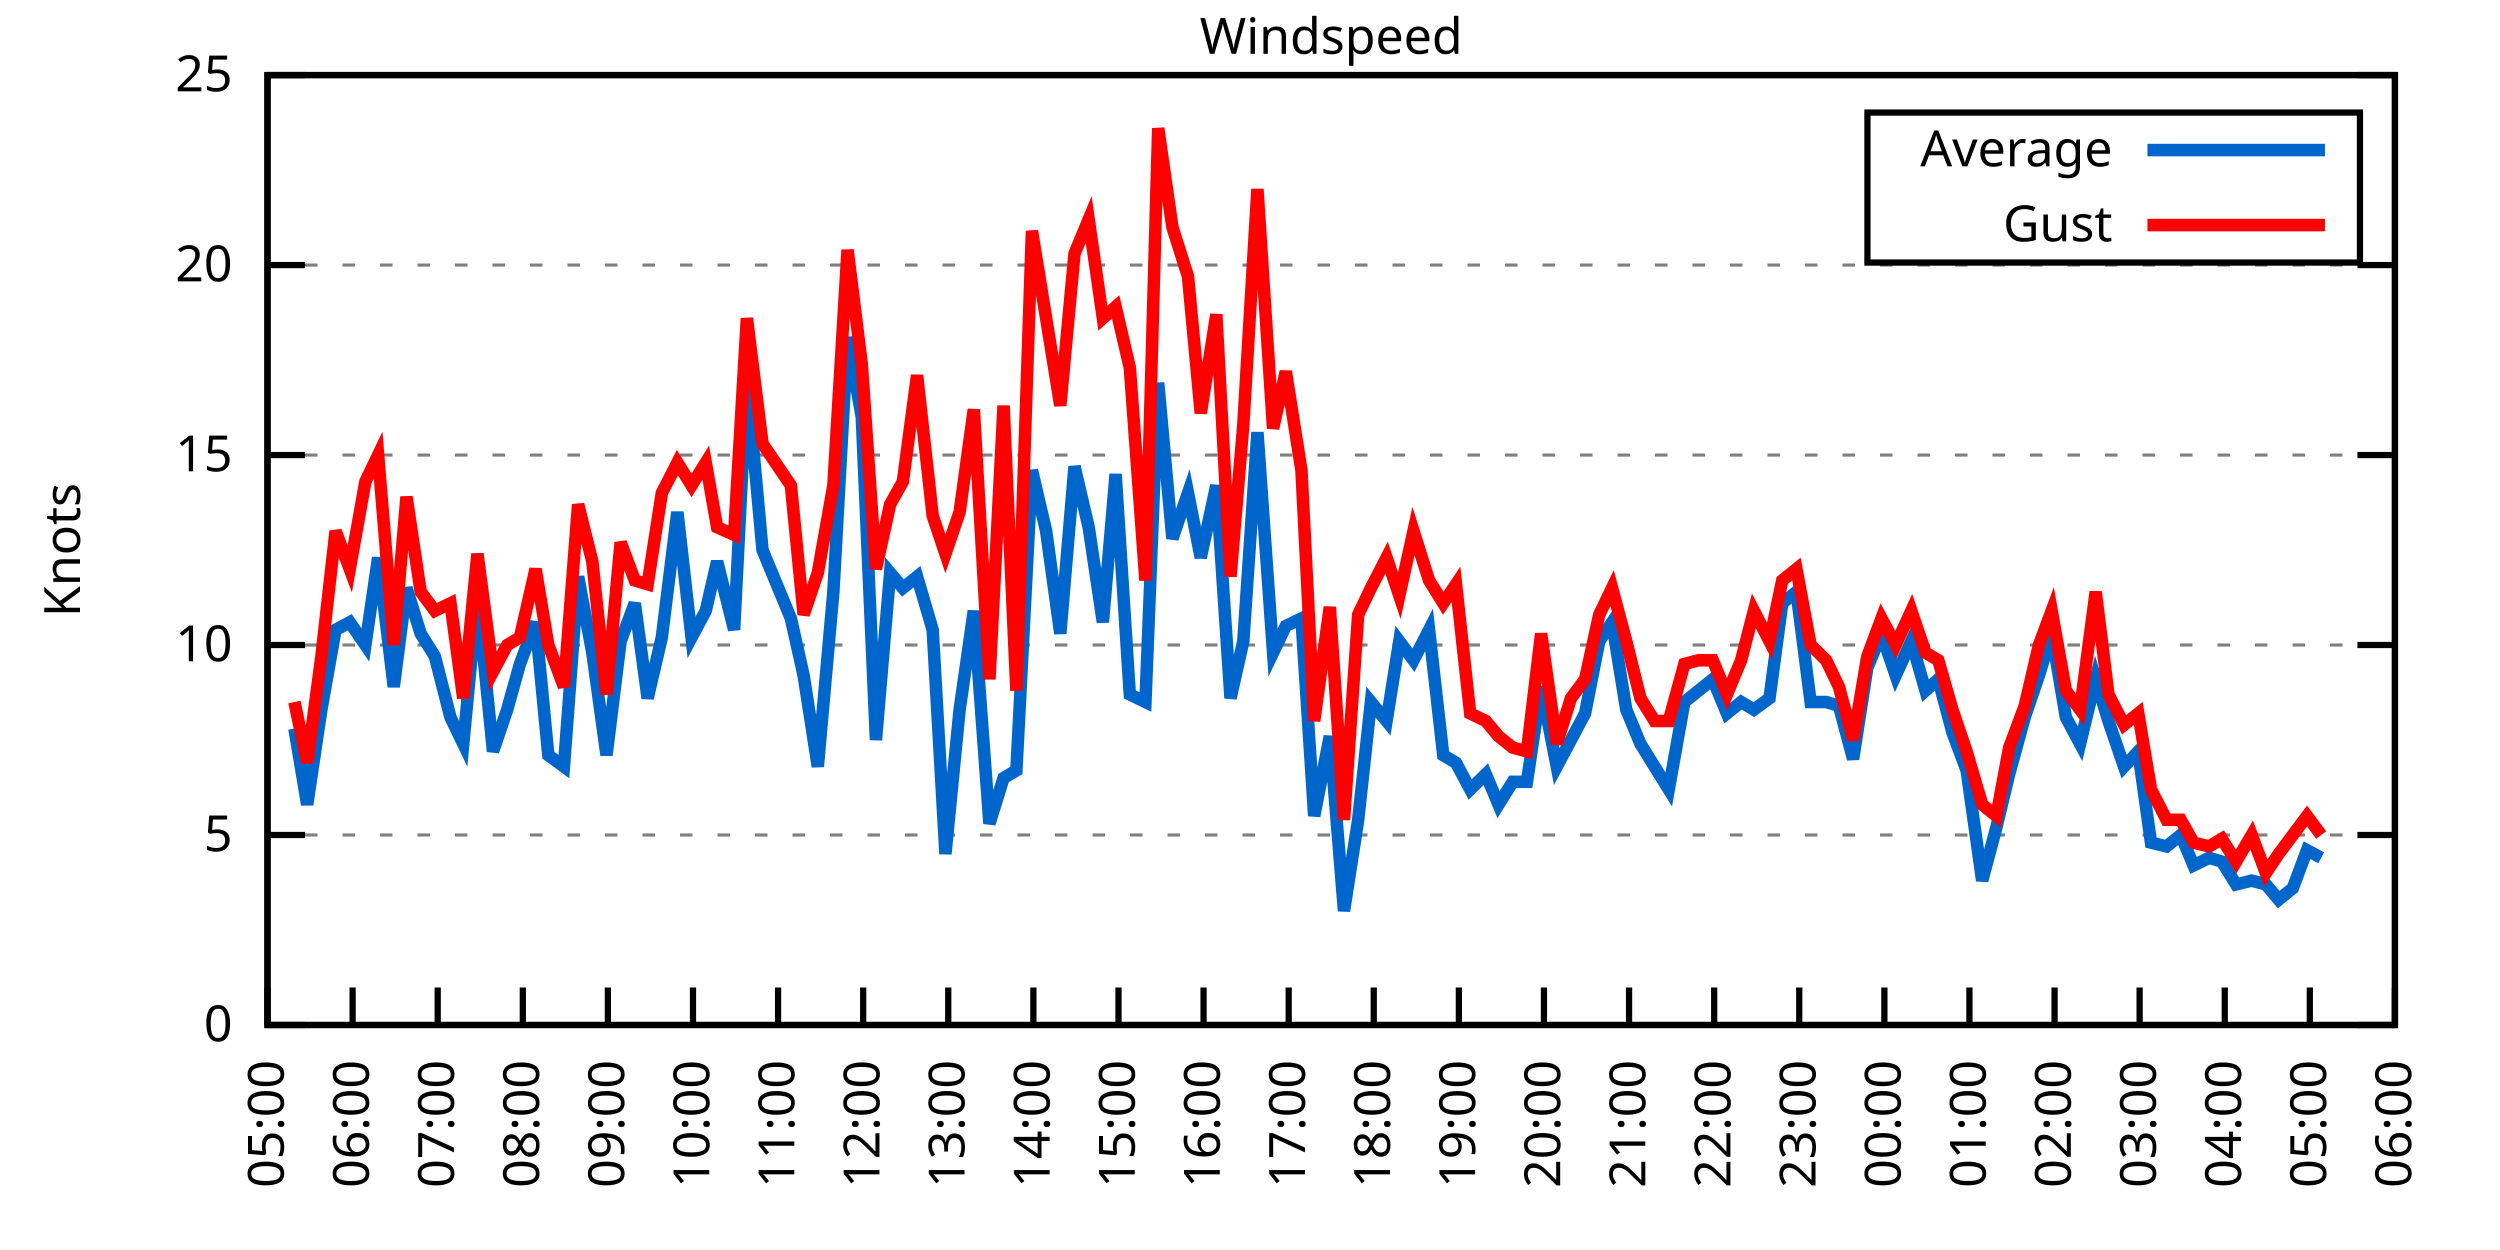
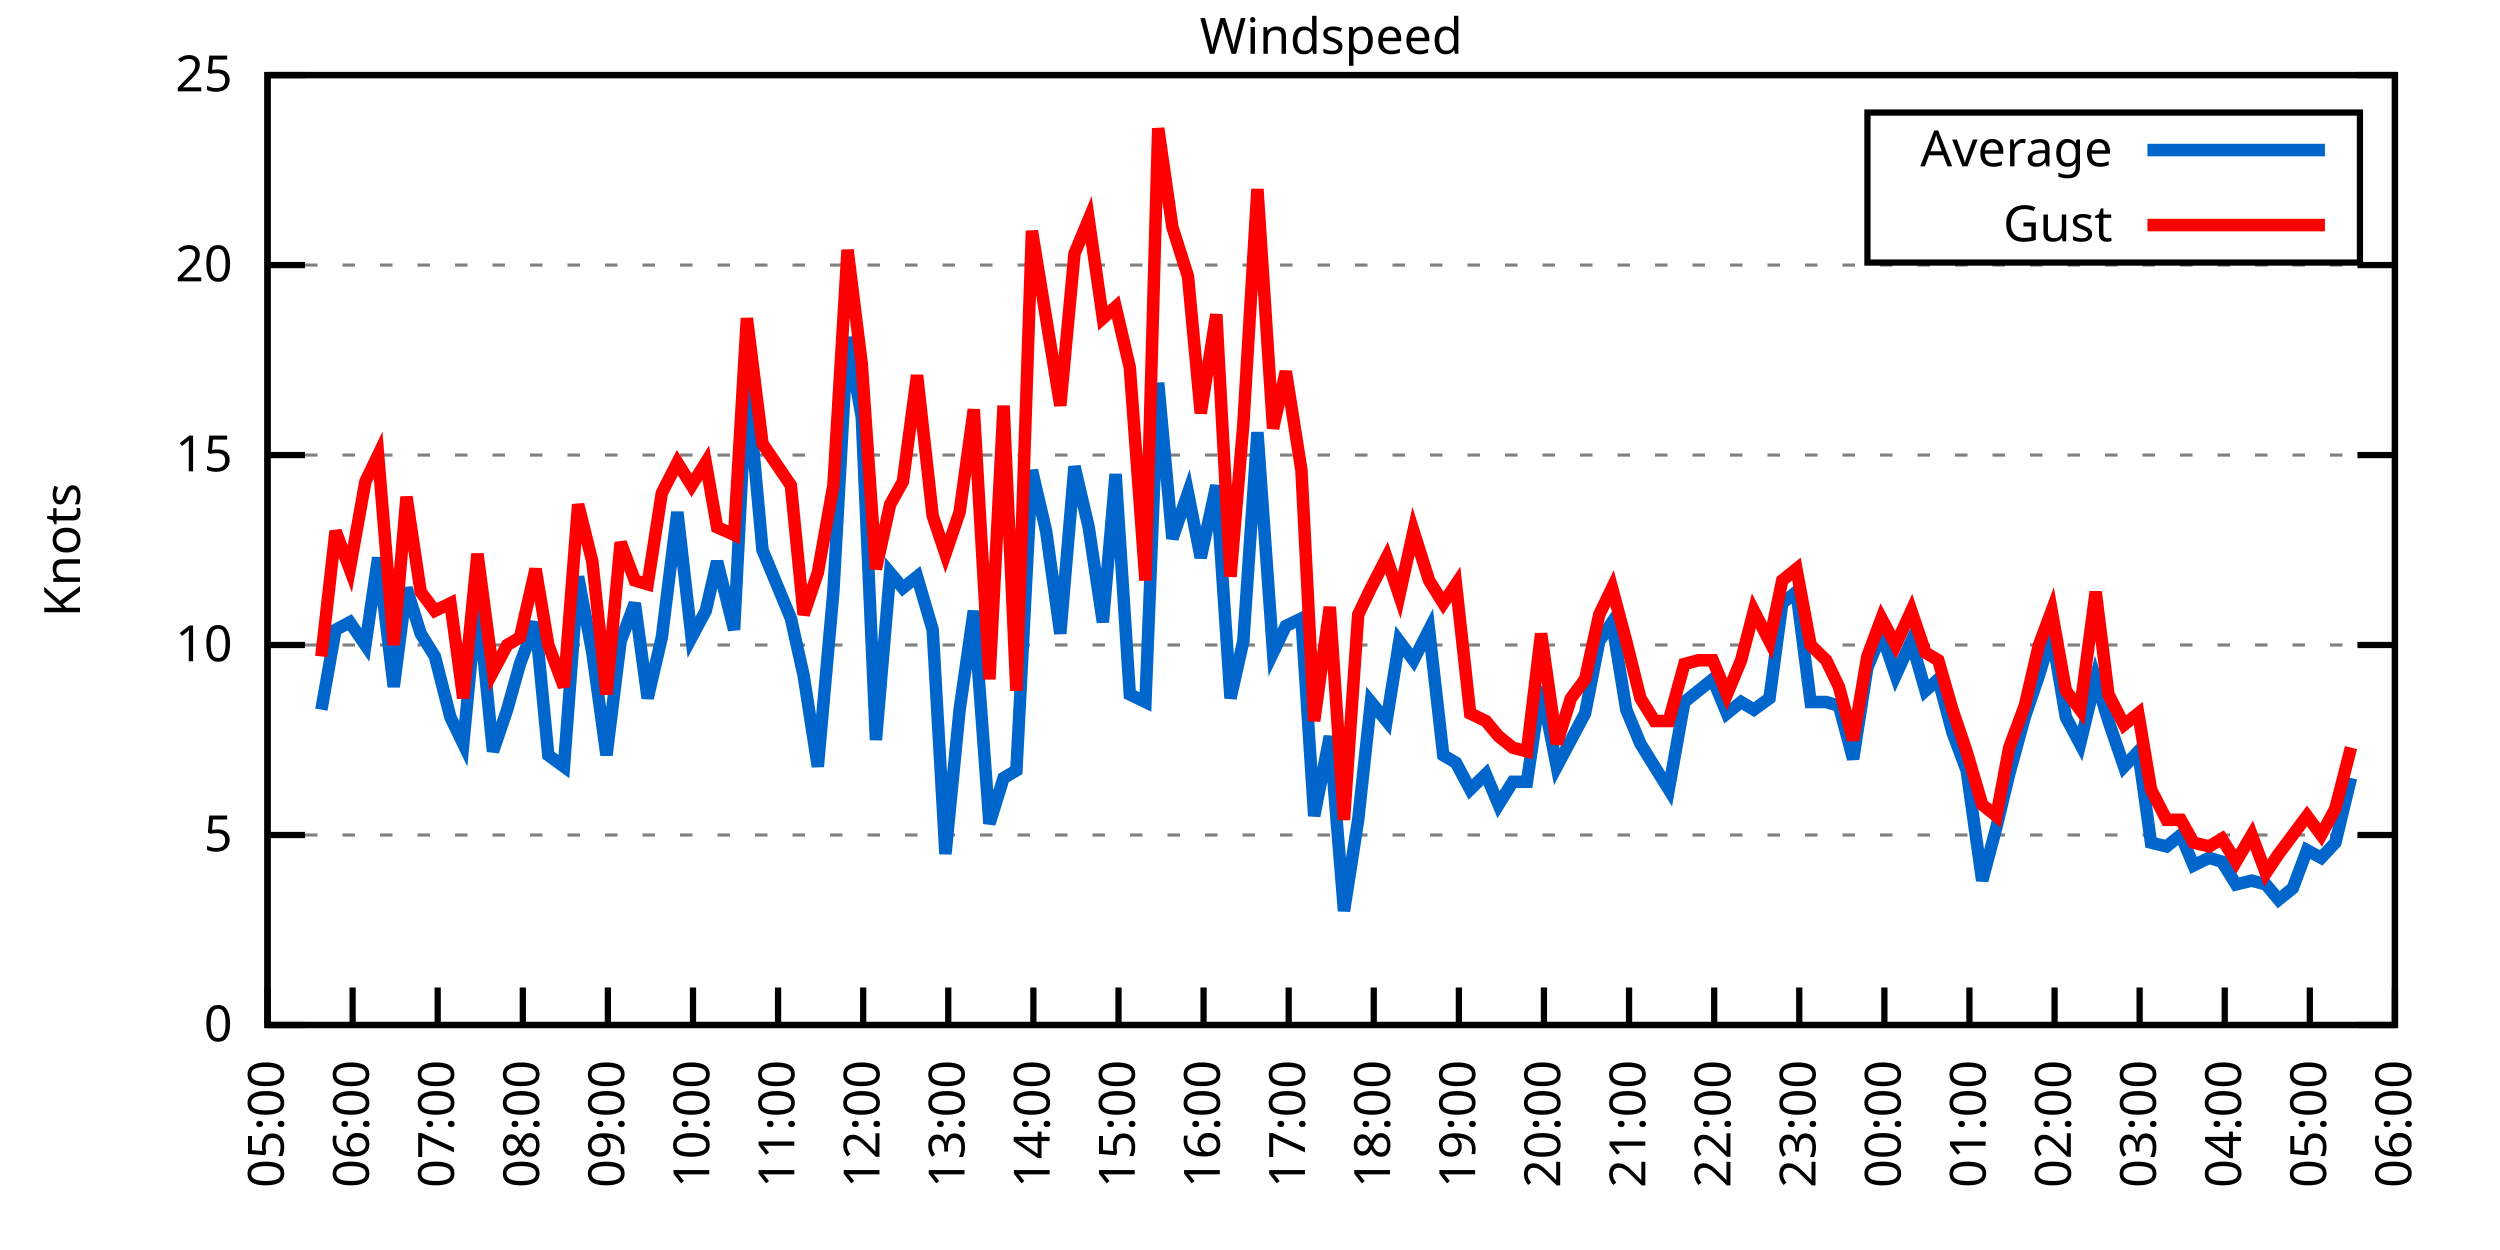
<svg xmlns="http://www.w3.org/2000/svg" xmlns:xlink="http://www.w3.org/1999/xlink" width="400" height="200" viewBox="0 0 400 200">
  <g id="gnuplot_canvas">
    <rect x="0" y="0" width="400" height="200" fill="none" />
    <defs>
      <circle id="gpDot" r="0.5" stroke-width="0.5" stroke="currentColor" />
      <path id="gpPt0" stroke-width="0.333" stroke="currentColor" d="M-1,0 h2 M0,-1 v2" />
      <path id="gpPt1" stroke-width="0.333" stroke="currentColor" d="M-1,-1 L1,1 M1,-1 L-1,1" />
      <path id="gpPt2" stroke-width="0.333" stroke="currentColor" d="M-1,0 L1,0 M0,-1 L0,1 M-1,-1 L1,1 M-1,1 L1,-1" />
      <rect id="gpPt3" stroke-width="0.333" stroke="currentColor" x="-1" y="-1" width="2" height="2" />
      <rect id="gpPt4" stroke-width="0.333" stroke="currentColor" fill="currentColor" x="-1" y="-1" width="2" height="2" />
      <circle id="gpPt5" stroke-width="0.333" stroke="currentColor" cx="0" cy="0" r="1" />
      <use xlink:href="#gpPt5" id="gpPt6" fill="currentColor" stroke="none" />
      <path id="gpPt7" stroke-width="0.333" stroke="currentColor" d="M0,-1.33 L-1.33,0.67 L1.33,0.67 z" />
      <use xlink:href="#gpPt7" id="gpPt8" fill="currentColor" stroke="none" />
      <use xlink:href="#gpPt7" id="gpPt9" stroke="currentColor" transform="rotate(180)" />
      <use xlink:href="#gpPt9" id="gpPt10" fill="currentColor" stroke="none" />
      <use xlink:href="#gpPt3" id="gpPt11" stroke="currentColor" transform="rotate(45)" />
      <use xlink:href="#gpPt11" id="gpPt12" fill="currentColor" stroke="none" />
      <path id="gpPt13" stroke-width="0.333" stroke="currentColor" d="M0,1.330 L1.265,0.411 L0.782,-1.067 L-0.782,-1.076 L-1.265,0.411 z" />
      <use xlink:href="#gpPt13" id="gpPt14" fill="currentColor" stroke="none" />
      <filter id="textbox" filterUnits="objectBoundingBox" x="0" y="0" height="1" width="1">
        <feFlood flood-color="white" flood-opacity="1" result="bgnd" />
        <feComposite in="SourceGraphic" in2="bgnd" operator="atop" />
      </filter>
      <filter id="greybox" filterUnits="objectBoundingBox" x="0" y="0" height="1" width="1">
        <feFlood flood-color="lightgrey" flood-opacity="1" result="grey" />
        <feComposite in="SourceGraphic" in2="grey" operator="atop" />
      </filter>
    </defs>
    <g fill="none" color="white" stroke="currentColor" stroke-width="1.00" stroke-linecap="butt" stroke-linejoin="miter">
</g>
    <g fill="none" color="black" stroke="currentColor" stroke-width="1.00" stroke-linecap="butt" stroke-linejoin="miter">
      <g stroke="none" shape-rendering="crispEdges">
        <polygon fill="rgb(255, 255, 255)" points="42.80,164.00 383.18,164.00 383.18,12.02 42.80,12.02 " />
      </g>
    </g>
    <g fill="none" color="black" stroke="currentColor" stroke-width="1.00" stroke-linecap="butt" stroke-linejoin="miter">
</g>
    <g fill="none" color="black" stroke="black" stroke-width="0.50" stroke-linecap="butt" stroke-linejoin="miter">
</g>
    <g fill="none" color="gray" stroke="currentColor" stroke-width="0.50" stroke-linecap="butt" stroke-linejoin="miter">
      <path stroke="gray" stroke-dasharray="2,4" class="gridline" d="M42.80,164.00 L383.19,164.00  " />
    </g>
    <g fill="none" color="gray" stroke="gray" stroke-width="1.00" stroke-linecap="butt" stroke-linejoin="miter">
</g>
    <g fill="none" color="black" stroke="currentColor" stroke-width="1.00" stroke-linecap="butt" stroke-linejoin="miter">
      <path stroke="black" d="M42.80,164.00 L48.80,164.00 M383.19,164.00 L377.19,164.00  " />
      <g transform="translate(37.20,166.60)" stroke="none" fill="black" font-family="Sans" font-size="8.00" text-anchor="end">
        <text>
          <tspan font-family="Sans"> 0</tspan>
        </text>
      </g>
    </g>
    <g fill="none" color="black" stroke="currentColor" stroke-width="1.00" stroke-linecap="butt" stroke-linejoin="miter">
</g>
    <g fill="none" color="black" stroke="black" stroke-width="0.50" stroke-linecap="butt" stroke-linejoin="miter">
</g>
    <g fill="none" color="gray" stroke="currentColor" stroke-width="0.50" stroke-linecap="butt" stroke-linejoin="miter">
      <path stroke="gray" stroke-dasharray="2,4" class="gridline" d="M42.80,133.60 L383.19,133.60  " />
    </g>
    <g fill="none" color="gray" stroke="gray" stroke-width="1.00" stroke-linecap="butt" stroke-linejoin="miter">
</g>
    <g fill="none" color="black" stroke="currentColor" stroke-width="1.00" stroke-linecap="butt" stroke-linejoin="miter">
      <path stroke="black" d="M42.80,133.60 L48.80,133.60 M383.19,133.60 L377.19,133.60  " />
      <g transform="translate(37.20,136.20)" stroke="none" fill="black" font-family="Sans" font-size="8.00" text-anchor="end">
        <text>
          <tspan font-family="Sans"> 5</tspan>
        </text>
      </g>
    </g>
    <g fill="none" color="black" stroke="currentColor" stroke-width="1.00" stroke-linecap="butt" stroke-linejoin="miter">
</g>
    <g fill="none" color="black" stroke="black" stroke-width="0.50" stroke-linecap="butt" stroke-linejoin="miter">
</g>
    <g fill="none" color="gray" stroke="currentColor" stroke-width="0.50" stroke-linecap="butt" stroke-linejoin="miter">
      <path stroke="gray" stroke-dasharray="2,4" class="gridline" d="M42.80,103.20 L383.19,103.20  " />
    </g>
    <g fill="none" color="gray" stroke="gray" stroke-width="1.00" stroke-linecap="butt" stroke-linejoin="miter">
</g>
    <g fill="none" color="black" stroke="currentColor" stroke-width="1.00" stroke-linecap="butt" stroke-linejoin="miter">
      <path stroke="black" d="M42.80,103.20 L48.80,103.20 M383.19,103.20 L377.19,103.20  " />
      <g transform="translate(37.20,105.80)" stroke="none" fill="black" font-family="Sans" font-size="8.00" text-anchor="end">
        <text>
          <tspan font-family="Sans"> 10</tspan>
        </text>
      </g>
    </g>
    <g fill="none" color="black" stroke="currentColor" stroke-width="1.00" stroke-linecap="butt" stroke-linejoin="miter">
</g>
    <g fill="none" color="black" stroke="black" stroke-width="0.50" stroke-linecap="butt" stroke-linejoin="miter">
</g>
    <g fill="none" color="gray" stroke="currentColor" stroke-width="0.50" stroke-linecap="butt" stroke-linejoin="miter">
      <path stroke="gray" stroke-dasharray="2,4" class="gridline" d="M42.80,72.81 L383.19,72.81  " />
    </g>
    <g fill="none" color="gray" stroke="gray" stroke-width="1.00" stroke-linecap="butt" stroke-linejoin="miter">
</g>
    <g fill="none" color="black" stroke="currentColor" stroke-width="1.00" stroke-linecap="butt" stroke-linejoin="miter">
      <path stroke="black" d="M42.80,72.81 L48.80,72.81 M383.19,72.81 L377.19,72.81  " />
      <g transform="translate(37.20,75.41)" stroke="none" fill="black" font-family="Sans" font-size="8.00" text-anchor="end">
        <text>
          <tspan font-family="Sans"> 15</tspan>
        </text>
      </g>
    </g>
    <g fill="none" color="black" stroke="currentColor" stroke-width="1.00" stroke-linecap="butt" stroke-linejoin="miter">
</g>
    <g fill="none" color="black" stroke="black" stroke-width="0.50" stroke-linecap="butt" stroke-linejoin="miter">
</g>
    <g fill="none" color="gray" stroke="currentColor" stroke-width="0.50" stroke-linecap="butt" stroke-linejoin="miter">
      <path stroke="gray" stroke-dasharray="2,4" class="gridline" d="M42.80,42.41 L383.19,42.41  " />
    </g>
    <g fill="none" color="gray" stroke="gray" stroke-width="1.00" stroke-linecap="butt" stroke-linejoin="miter">
</g>
    <g fill="none" color="black" stroke="currentColor" stroke-width="1.00" stroke-linecap="butt" stroke-linejoin="miter">
      <path stroke="black" d="M42.80,42.41 L48.80,42.41 M383.19,42.41 L377.19,42.41  " />
      <g transform="translate(37.20,45.01)" stroke="none" fill="black" font-family="Sans" font-size="8.00" text-anchor="end">
        <text>
          <tspan font-family="Sans"> 20</tspan>
        </text>
      </g>
    </g>
    <g fill="none" color="black" stroke="currentColor" stroke-width="1.00" stroke-linecap="butt" stroke-linejoin="miter">
</g>
    <g fill="none" color="black" stroke="black" stroke-width="0.50" stroke-linecap="butt" stroke-linejoin="miter">
</g>
    <g fill="none" color="gray" stroke="currentColor" stroke-width="0.50" stroke-linecap="butt" stroke-linejoin="miter">
      <path stroke="gray" stroke-dasharray="2,4" class="gridline" d="M42.80,12.01 L383.19,12.01  " />
    </g>
    <g fill="none" color="gray" stroke="gray" stroke-width="1.00" stroke-linecap="butt" stroke-linejoin="miter">
</g>
    <g fill="none" color="black" stroke="currentColor" stroke-width="1.00" stroke-linecap="butt" stroke-linejoin="miter">
      <path stroke="black" d="M42.80,12.01 L48.80,12.01 M383.19,12.01 L377.19,12.01  " />
      <g transform="translate(37.20,14.61)" stroke="none" fill="black" font-family="Sans" font-size="8.00" text-anchor="end">
        <text>
          <tspan font-family="Sans"> 25</tspan>
        </text>
      </g>
    </g>
    <g fill="none" color="black" stroke="currentColor" stroke-width="1.00" stroke-linecap="butt" stroke-linejoin="miter">
      <path stroke="black" d="M42.80,164.00 L42.80,158.00  " />
      <g transform="translate(45.40,169.60) rotate(270.00)" stroke="none" fill="black" font-family="Sans" font-size="8.00" text-anchor="end">
        <text>
          <tspan font-family="Sans">05:00</tspan>
        </text>
      </g>
    </g>
    <g fill="none" color="black" stroke="currentColor" stroke-width="1.00" stroke-linecap="butt" stroke-linejoin="miter">
      <path stroke="black" d="M56.42,164.00 L56.42,158.00  " />
      <g transform="translate(59.02,169.60) rotate(270.00)" stroke="none" fill="black" font-family="Sans" font-size="8.00" text-anchor="end">
        <text>
          <tspan font-family="Sans">06:00</tspan>
        </text>
      </g>
    </g>
    <g fill="none" color="black" stroke="currentColor" stroke-width="1.00" stroke-linecap="butt" stroke-linejoin="miter">
      <path stroke="black" d="M70.03,164.00 L70.03,158.00  " />
      <g transform="translate(72.63,169.60) rotate(270.00)" stroke="none" fill="black" font-family="Sans" font-size="8.00" text-anchor="end">
        <text>
          <tspan font-family="Sans">07:00</tspan>
        </text>
      </g>
    </g>
    <g fill="none" color="black" stroke="currentColor" stroke-width="1.00" stroke-linecap="butt" stroke-linejoin="miter">
      <path stroke="black" d="M83.65,164.00 L83.65,158.00  " />
      <g transform="translate(86.25,169.60) rotate(270.00)" stroke="none" fill="black" font-family="Sans" font-size="8.00" text-anchor="end">
        <text>
          <tspan font-family="Sans">08:00</tspan>
        </text>
      </g>
    </g>
    <g fill="none" color="black" stroke="currentColor" stroke-width="1.00" stroke-linecap="butt" stroke-linejoin="miter">
      <path stroke="black" d="M97.26,164.00 L97.26,158.00  " />
      <g transform="translate(99.86,169.60) rotate(270.00)" stroke="none" fill="black" font-family="Sans" font-size="8.00" text-anchor="end">
        <text>
          <tspan font-family="Sans">09:00</tspan>
        </text>
      </g>
    </g>
    <g fill="none" color="black" stroke="currentColor" stroke-width="1.00" stroke-linecap="butt" stroke-linejoin="miter">
      <path stroke="black" d="M110.88,164.00 L110.88,158.00  " />
      <g transform="translate(113.48,169.60) rotate(270.00)" stroke="none" fill="black" font-family="Sans" font-size="8.00" text-anchor="end">
        <text>
          <tspan font-family="Sans">10:00</tspan>
        </text>
      </g>
    </g>
    <g fill="none" color="black" stroke="currentColor" stroke-width="1.00" stroke-linecap="butt" stroke-linejoin="miter">
      <path stroke="black" d="M124.49,164.00 L124.49,158.00  " />
      <g transform="translate(127.09,169.60) rotate(270.00)" stroke="none" fill="black" font-family="Sans" font-size="8.00" text-anchor="end">
        <text>
          <tspan font-family="Sans">11:00</tspan>
        </text>
      </g>
    </g>
    <g fill="none" color="black" stroke="currentColor" stroke-width="1.00" stroke-linecap="butt" stroke-linejoin="miter">
      <path stroke="black" d="M138.11,164.00 L138.11,158.00  " />
      <g transform="translate(140.71,169.60) rotate(270.00)" stroke="none" fill="black" font-family="Sans" font-size="8.00" text-anchor="end">
        <text>
          <tspan font-family="Sans">12:00</tspan>
        </text>
      </g>
    </g>
    <g fill="none" color="black" stroke="currentColor" stroke-width="1.00" stroke-linecap="butt" stroke-linejoin="miter">
      <path stroke="black" d="M151.72,164.00 L151.72,158.00  " />
      <g transform="translate(154.32,169.60) rotate(270.00)" stroke="none" fill="black" font-family="Sans" font-size="8.00" text-anchor="end">
        <text>
          <tspan font-family="Sans">13:00</tspan>
        </text>
      </g>
    </g>
    <g fill="none" color="black" stroke="currentColor" stroke-width="1.00" stroke-linecap="butt" stroke-linejoin="miter">
      <path stroke="black" d="M165.34,164.00 L165.34,158.00  " />
      <g transform="translate(167.94,169.60) rotate(270.00)" stroke="none" fill="black" font-family="Sans" font-size="8.00" text-anchor="end">
        <text>
          <tspan font-family="Sans">14:00</tspan>
        </text>
      </g>
    </g>
    <g fill="none" color="black" stroke="currentColor" stroke-width="1.00" stroke-linecap="butt" stroke-linejoin="miter">
      <path stroke="black" d="M178.96,164.00 L178.96,158.00  " />
      <g transform="translate(181.56,169.60) rotate(270.00)" stroke="none" fill="black" font-family="Sans" font-size="8.00" text-anchor="end">
        <text>
          <tspan font-family="Sans">15:00</tspan>
        </text>
      </g>
    </g>
    <g fill="none" color="black" stroke="currentColor" stroke-width="1.00" stroke-linecap="butt" stroke-linejoin="miter">
      <path stroke="black" d="M192.57,164.00 L192.57,158.00  " />
      <g transform="translate(195.17,169.60) rotate(270.00)" stroke="none" fill="black" font-family="Sans" font-size="8.00" text-anchor="end">
        <text>
          <tspan font-family="Sans">16:00</tspan>
        </text>
      </g>
    </g>
    <g fill="none" color="black" stroke="currentColor" stroke-width="1.00" stroke-linecap="butt" stroke-linejoin="miter">
      <path stroke="black" d="M206.19,164.00 L206.19,158.00  " />
      <g transform="translate(208.79,169.60) rotate(270.00)" stroke="none" fill="black" font-family="Sans" font-size="8.00" text-anchor="end">
        <text>
          <tspan font-family="Sans">17:00</tspan>
        </text>
      </g>
    </g>
    <g fill="none" color="black" stroke="currentColor" stroke-width="1.00" stroke-linecap="butt" stroke-linejoin="miter">
      <path stroke="black" d="M219.80,164.00 L219.80,158.00  " />
      <g transform="translate(222.40,169.60) rotate(270.00)" stroke="none" fill="black" font-family="Sans" font-size="8.00" text-anchor="end">
        <text>
          <tspan font-family="Sans">18:00</tspan>
        </text>
      </g>
    </g>
    <g fill="none" color="black" stroke="currentColor" stroke-width="1.00" stroke-linecap="butt" stroke-linejoin="miter">
      <path stroke="black" d="M233.42,164.00 L233.42,158.00  " />
      <g transform="translate(236.02,169.60) rotate(270.00)" stroke="none" fill="black" font-family="Sans" font-size="8.00" text-anchor="end">
        <text>
          <tspan font-family="Sans">19:00</tspan>
        </text>
      </g>
    </g>
    <g fill="none" color="black" stroke="currentColor" stroke-width="1.00" stroke-linecap="butt" stroke-linejoin="miter">
      <path stroke="black" d="M247.03,164.00 L247.03,158.00  " />
      <g transform="translate(249.63,169.60) rotate(270.00)" stroke="none" fill="black" font-family="Sans" font-size="8.00" text-anchor="end">
        <text>
          <tspan font-family="Sans">20:00</tspan>
        </text>
      </g>
    </g>
    <g fill="none" color="black" stroke="currentColor" stroke-width="1.00" stroke-linecap="butt" stroke-linejoin="miter">
      <path stroke="black" d="M260.65,164.00 L260.65,158.00  " />
      <g transform="translate(263.25,169.60) rotate(270.00)" stroke="none" fill="black" font-family="Sans" font-size="8.00" text-anchor="end">
        <text>
          <tspan font-family="Sans">21:00</tspan>
        </text>
      </g>
    </g>
    <g fill="none" color="black" stroke="currentColor" stroke-width="1.00" stroke-linecap="butt" stroke-linejoin="miter">
      <path stroke="black" d="M274.27,164.00 L274.27,158.00  " />
      <g transform="translate(276.87,169.60) rotate(270.00)" stroke="none" fill="black" font-family="Sans" font-size="8.00" text-anchor="end">
        <text>
          <tspan font-family="Sans">22:00</tspan>
        </text>
      </g>
    </g>
    <g fill="none" color="black" stroke="currentColor" stroke-width="1.00" stroke-linecap="butt" stroke-linejoin="miter">
      <path stroke="black" d="M287.88,164.00 L287.88,158.00  " />
      <g transform="translate(290.48,169.60) rotate(270.00)" stroke="none" fill="black" font-family="Sans" font-size="8.00" text-anchor="end">
        <text>
          <tspan font-family="Sans">23:00</tspan>
        </text>
      </g>
    </g>
    <g fill="none" color="black" stroke="currentColor" stroke-width="1.00" stroke-linecap="butt" stroke-linejoin="miter">
      <path stroke="black" d="M301.50,164.00 L301.50,158.00  " />
      <g transform="translate(304.10,169.60) rotate(270.00)" stroke="none" fill="black" font-family="Sans" font-size="8.00" text-anchor="end">
        <text>
          <tspan font-family="Sans">00:00</tspan>
        </text>
      </g>
    </g>
    <g fill="none" color="black" stroke="currentColor" stroke-width="1.00" stroke-linecap="butt" stroke-linejoin="miter">
      <path stroke="black" d="M315.11,164.00 L315.11,158.00  " />
      <g transform="translate(317.71,169.60) rotate(270.00)" stroke="none" fill="black" font-family="Sans" font-size="8.00" text-anchor="end">
        <text>
          <tspan font-family="Sans">01:00</tspan>
        </text>
      </g>
    </g>
    <g fill="none" color="black" stroke="currentColor" stroke-width="1.00" stroke-linecap="butt" stroke-linejoin="miter">
      <path stroke="black" d="M328.73,164.00 L328.73,158.00  " />
      <g transform="translate(331.33,169.60) rotate(270.00)" stroke="none" fill="black" font-family="Sans" font-size="8.00" text-anchor="end">
        <text>
          <tspan font-family="Sans">02:00</tspan>
        </text>
      </g>
    </g>
    <g fill="none" color="black" stroke="currentColor" stroke-width="1.00" stroke-linecap="butt" stroke-linejoin="miter">
      <path stroke="black" d="M342.34,164.00 L342.34,158.00  " />
      <g transform="translate(344.94,169.60) rotate(270.00)" stroke="none" fill="black" font-family="Sans" font-size="8.00" text-anchor="end">
        <text>
          <tspan font-family="Sans">03:00</tspan>
        </text>
      </g>
    </g>
    <g fill="none" color="black" stroke="currentColor" stroke-width="1.00" stroke-linecap="butt" stroke-linejoin="miter">
      <path stroke="black" d="M355.96,164.00 L355.96,158.00  " />
      <g transform="translate(358.56,169.60) rotate(270.00)" stroke="none" fill="black" font-family="Sans" font-size="8.00" text-anchor="end">
        <text>
          <tspan font-family="Sans">04:00</tspan>
        </text>
      </g>
    </g>
    <g fill="none" color="black" stroke="currentColor" stroke-width="1.00" stroke-linecap="butt" stroke-linejoin="miter">
      <path stroke="black" d="M369.57,164.00 L369.57,158.00  " />
      <g transform="translate(372.17,169.60) rotate(270.00)" stroke="none" fill="black" font-family="Sans" font-size="8.00" text-anchor="end">
        <text>
          <tspan font-family="Sans">05:00</tspan>
        </text>
      </g>
    </g>
    <g fill="none" color="black" stroke="currentColor" stroke-width="1.00" stroke-linecap="butt" stroke-linejoin="miter">
      <path stroke="black" d="M383.19,164.00 L383.19,158.00  " />
      <g transform="translate(385.79,169.60) rotate(270.00)" stroke="none" fill="black" font-family="Sans" font-size="8.00" text-anchor="end">
        <text>
          <tspan font-family="Sans">06:00</tspan>
        </text>
      </g>
    </g>
    <g fill="none" color="black" stroke="currentColor" stroke-width="1.00" stroke-linecap="butt" stroke-linejoin="miter">
</g>
    <g fill="none" color="black" stroke="currentColor" stroke-width="1.00" stroke-linecap="butt" stroke-linejoin="miter">
      <path stroke="black" d="M42.80,12.01 L42.80,164.00 L383.19,164.00 L383.19,12.01 L42.80,12.01 Z  " />
    </g>
    <g fill="none" color="black" stroke="currentColor" stroke-width="1.00" stroke-linecap="butt" stroke-linejoin="miter">
</g>
    <g fill="none" color="black" stroke="currentColor" stroke-width="1.00" stroke-linecap="butt" stroke-linejoin="miter">
      <path stroke="black" d="M298.79,42.01 L298.79,18.01 L377.59,18.01 L377.59,42.01 L298.79,42.01 Z  " />
    </g>
    <g id="Windspeed_plot_1">
      <g fill="none" color="white" stroke="black" stroke-width="2.00" stroke-linecap="butt" stroke-linejoin="miter">
</g>
      <g fill="none" color="black" stroke="currentColor" stroke-width="2.00" stroke-linecap="butt" stroke-linejoin="miter">
        <g transform="translate(337.99,26.61)" stroke="none" fill="black" font-family="Sans" font-size="8.00" text-anchor="end">
          <text>
            <tspan font-family="Sans">Average</tspan>
          </text>
        </g>
      </g>
      <g fill="none" color="black" stroke="currentColor" stroke-width="2.00" stroke-linecap="butt" stroke-linejoin="miter">
-         <path stroke="rgb(  0, 102, 204)" d="M343.59,24.01 L371.99,24.01 M47.11,116.58 L49.15,128.74 L51.42,113.54 L53.69,100.77 L55.96,99.56 L58.46,103.20   L60.50,89.22 L63.00,109.89 L65.04,94.08 L67.31,101.38 L69.58,105.03 L72.07,114.76 L74.12,119.01 L76.39,95.30   L78.88,120.23 L81.15,113.54 L83.19,106.24 L85.69,99.56 L87.73,120.83 L90.23,122.66 L92.50,92.26 L94.77,104.42   L97.04,120.83 L99.30,102.60 L101.57,96.52 L103.62,111.72 L105.89,101.99 L108.38,81.93 L110.65,101.99 L112.92,97.73   L114.74,89.83 L117.46,100.77 L119.50,60.65 L122.00,88.00 L126.54,98.95 L128.58,108.07 L130.85,122.66 L133.34,94.69   L135.61,53.96 L137.88,66.73 L140.15,118.40 L142.42,91.65 L144.46,94.08 L146.73,92.26 L149.23,100.77 L151.27,136.64   L153.54,113.54 L155.81,97.73 L158.31,131.78 L160.57,124.48 L162.62,123.27 L165.11,75.24 L167.38,84.97 L169.65,101.38   L171.92,74.63 L174.19,84.36 L176.46,99.56 L178.50,75.85 L180.77,111.11 L183.27,112.32 L185.31,61.25 L187.58,86.18   L190.08,78.89 L192.12,89.22 L194.61,77.67 L196.88,111.72 L198.93,102.60 L201.19,69.16 L203.69,104.42 L205.73,100.16   L208.23,98.95 L210.27,130.56 L212.77,117.80 L215.04,145.76 L217.31,131.17 L219.35,112.32 L221.85,115.36 L223.89,102.60   L226.16,105.64 L228.65,100.77 L230.92,120.83 L232.96,122.05 L235.23,126.31 L237.73,123.87 L239.77,128.74 L242.04,125.09   L244.31,125.09 L246.58,109.89 L249.08,122.66 L251.35,118.40 L253.61,114.15 L255.88,102.60 L257.93,99.56 L260.20,113.54   L262.47,119.01 L264.73,122.66 L267.00,126.31 L269.50,112.32 L271.77,110.50 L274.04,108.68 L276.31,114.15 L278.58,112.32   L280.62,113.54 L283.12,111.72 L285.16,96.52 L287.43,94.69 L289.70,112.32 L292.19,112.32 L294.23,112.93 L296.50,121.44   L298.77,106.85 L301.04,101.38 L303.31,108.07 L305.81,102.60 L308.08,110.50 L310.12,108.68 L312.39,117.19 L314.66,123.27   L317.15,140.90 L319.42,132.39 L321.47,123.87 L323.96,114.76 L326.23,108.07 L328.27,101.38 L330.54,114.76 L332.81,119.01   L335.31,108.68 L337.35,115.36 L339.85,122.66 L342.12,120.23 L344.16,134.82 L346.65,135.43 L348.92,133.60 L350.97,138.47   L353.46,137.25 L355.50,137.86 L357.77,141.51 L360.27,140.90 L362.54,141.51 L364.58,143.94 L366.85,142.11 L369.12,136.03   L371.39,137.25  " />
+         <path stroke="rgb(  0, 102, 204)" d="M343.59,24.01 L371.99,24.01 M51.42,113.54 L53.69,100.77 L55.96,99.56 L58.46,103.20 L60.50,89.22 L63.00,109.89   L65.04,94.08 L67.31,101.38 L69.58,105.03 L72.07,114.76 L74.12,119.01 L76.39,95.30 L78.88,120.23 L81.15,113.54   L83.19,106.24 L85.69,99.56 L87.73,120.83 L90.23,122.66 L92.50,92.26 L94.77,104.42 L97.04,120.83 L99.30,102.60   L101.57,96.52 L103.62,111.72 L105.89,101.99 L108.38,81.93 L110.65,101.99 L112.92,97.73 L114.74,89.83 L117.46,100.77   L119.50,60.65 L122.00,88.00 L126.54,98.95 L128.58,108.07 L130.85,122.66 L133.34,94.69 L135.61,53.96 L137.88,66.73   L140.15,118.40 L142.42,91.65 L144.46,94.08 L146.73,92.26 L149.23,100.77 L151.27,136.64 L153.54,113.54 L155.81,97.73   L158.31,131.78 L160.57,124.48 L162.62,123.27 L165.11,75.24 L167.38,84.97 L169.65,101.38 L171.92,74.63 L174.19,84.36   L176.46,99.56 L178.50,75.85 L180.77,111.11 L183.27,112.32 L185.31,61.25 L187.58,86.18 L190.08,78.89 L192.12,89.22   L194.61,77.67 L196.88,111.72 L198.93,102.60 L201.19,69.16 L203.69,104.42 L205.73,100.16 L208.23,98.95 L210.27,130.56   L212.77,117.80 L215.04,145.76 L217.31,131.17 L219.35,112.32 L221.85,115.36 L223.89,102.60 L226.16,105.64 L228.65,100.77   L230.92,120.83 L232.96,122.05 L235.23,126.31 L237.73,123.87 L239.77,128.74 L242.04,125.09 L244.31,125.09 L246.58,109.89   L249.08,122.66 L251.35,118.40 L253.61,114.15 L255.88,102.60 L257.93,99.56 L260.20,113.54 L262.47,119.01 L264.73,122.66   L267.00,126.31 L269.50,112.32 L271.77,110.50 L274.04,108.68 L276.31,114.15 L278.58,112.32 L280.62,113.54 L283.12,111.72   L285.16,96.52 L287.43,94.69 L289.70,112.32 L292.19,112.32 L294.23,112.93 L296.50,121.44 L298.77,106.85 L301.04,101.38   L303.31,108.07 L305.81,102.60 L308.08,110.50 L310.12,108.68 L312.39,117.19 L314.66,123.27 L317.15,140.90 L319.42,132.39   L321.47,123.87 L323.96,114.76 L326.23,108.07 L328.27,101.38 L330.54,114.76 L332.81,119.01 L335.31,108.68 L337.35,115.36   L339.85,122.66 L342.12,120.23 L344.16,134.82 L346.65,135.43 L348.92,133.60 L350.97,138.47 L353.46,137.25 L355.50,137.86   L357.77,141.51 L360.27,140.90 L362.54,141.51 L364.58,143.94 L366.85,142.11 L369.12,136.03 L371.39,137.25 L373.66,134.82   L376.16,124.48  " />
      </g>
    </g>
    <g id="Windspeed_plot_2">
      <g fill="none" color="black" stroke="currentColor" stroke-width="2.00" stroke-linecap="butt" stroke-linejoin="miter">
        <g transform="translate(337.99,38.61)" stroke="none" fill="black" font-family="Sans" font-size="8.00" text-anchor="end">
          <text>
            <tspan font-family="Sans">Gust</tspan>
          </text>
        </g>
      </g>
      <g fill="none" color="black" stroke="currentColor" stroke-width="2.00" stroke-linecap="butt" stroke-linejoin="miter">
-         <path stroke="rgb(255,   0,   0)" d="M343.59,36.01 L371.99,36.01 M47.11,112.32 L49.15,122.05 L51.42,105.03 L53.69,84.97 L55.96,91.04 L58.46,77.06   L60.50,72.81 L63.00,103.20 L65.04,79.49 L67.31,94.69 L69.58,97.73 L72.07,96.52 L74.12,111.72 L76.39,88.61   L78.88,107.46 L81.15,103.20 L83.19,101.99 L85.69,91.04 L87.73,103.20 L90.23,109.89 L92.50,80.71 L94.77,89.83   L97.04,111.11 L99.30,86.79 L101.57,92.87 L103.62,93.48 L105.89,78.89 L108.38,74.02 L110.65,77.67 L112.92,74.02   L114.74,84.36 L117.46,85.57 L119.50,50.92 L122.00,70.98 L126.54,77.67 L128.58,98.34 L130.85,91.65 L133.34,77.67   L135.61,39.98 L137.88,58.21 L140.15,91.04 L142.42,80.71 L144.46,77.06 L146.73,60.04 L149.23,82.53 L151.27,88.61   L153.54,81.93 L155.81,65.51 L158.31,108.68 L160.57,64.90 L162.62,110.50 L165.11,36.94 L167.38,50.92 L169.65,64.90   L171.92,40.58 L174.19,35.11 L176.46,50.92 L178.50,49.10 L180.77,58.82 L183.27,92.87 L185.31,20.52 L187.58,36.33   L190.08,44.23 L192.12,66.12 L194.61,50.31 L196.88,92.26 L198.93,67.94 L201.19,30.25 L203.69,68.55 L205.73,59.43   L208.23,75.24 L210.27,115.36 L212.77,97.12 L215.04,131.17 L217.31,98.34 L219.35,94.08 L221.85,89.22 L223.89,95.30   L226.16,84.97 L228.65,92.87 L230.92,96.52 L232.96,93.48 L235.23,114.15 L237.73,115.36 L239.77,117.80 L242.04,119.62   L244.31,120.23 L246.58,101.38 L249.08,119.01 L251.35,111.72 L253.61,108.68 L255.88,98.34 L257.93,94.08 L260.20,102.60   L262.47,111.72 L264.73,115.36 L267.00,115.36 L269.50,106.24 L271.77,105.64 L274.04,105.64 L276.31,111.11 L278.58,105.64   L280.62,97.73 L283.12,102.60 L285.16,92.87 L287.43,91.04 L289.70,103.20 L292.19,105.64 L294.23,109.89 L296.50,118.40   L298.77,105.03 L301.04,98.95 L303.31,103.20 L305.81,97.73 L308.08,104.42 L310.12,105.64 L312.39,113.54 L314.66,120.23   L317.15,128.74 L319.42,130.56 L321.47,119.62 L323.96,112.93 L326.23,103.20 L328.27,97.73 L330.54,110.50 L332.81,113.54   L335.31,94.69 L337.35,111.11 L339.85,115.97 L342.12,114.15 L344.16,126.31 L346.65,131.17 L348.92,131.17 L350.97,134.82   L353.46,135.43 L355.50,134.21 L357.77,137.86 L360.27,133.60 L362.54,139.68 L364.58,136.64 L366.85,133.60 L369.12,130.56   L371.39,133.60  " />
+         <path stroke="rgb(255,   0,   0)" d="M343.59,36.01 L371.99,36.01 M51.42,105.03 L53.69,84.97 L55.96,91.04 L58.46,77.06 L60.50,72.81 L63.00,103.20   L65.04,79.49 L67.31,94.69 L69.58,97.73 L72.07,96.52 L74.12,111.72 L76.39,88.61 L78.88,107.46 L81.15,103.20   L83.19,101.99 L85.69,91.04 L87.73,103.20 L90.23,109.89 L92.50,80.71 L94.77,89.83 L97.04,111.11 L99.30,86.79   L101.57,92.87 L103.62,93.48 L105.89,78.89 L108.38,74.02 L110.65,77.67 L112.92,74.02 L114.74,84.36 L117.46,85.57   L119.50,50.92 L122.00,70.98 L126.54,77.67 L128.58,98.34 L130.85,91.65 L133.34,77.67 L135.61,39.98 L137.88,58.21   L140.15,91.04 L142.42,80.71 L144.46,77.06 L146.73,60.04 L149.23,82.53 L151.27,88.61 L153.54,81.93 L155.81,65.51   L158.31,108.68 L160.57,64.90 L162.62,110.50 L165.11,36.94 L167.38,50.92 L169.65,64.90 L171.92,40.58 L174.19,35.11   L176.46,50.92 L178.50,49.10 L180.77,58.82 L183.27,92.87 L185.31,20.52 L187.58,36.33 L190.08,44.23 L192.12,66.12   L194.61,50.31 L196.88,92.26 L198.93,67.94 L201.19,30.25 L203.69,68.55 L205.73,59.43 L208.23,75.24 L210.27,115.36   L212.77,97.12 L215.04,131.17 L217.31,98.34 L219.35,94.08 L221.85,89.22 L223.89,95.30 L226.16,84.97 L228.65,92.87   L230.92,96.52 L232.96,93.48 L235.23,114.15 L237.73,115.36 L239.77,117.80 L242.04,119.62 L244.31,120.23 L246.58,101.38   L249.08,119.01 L251.35,111.72 L253.61,108.68 L255.88,98.34 L257.93,94.08 L260.20,102.60 L262.47,111.72 L264.73,115.36   L267.00,115.36 L269.50,106.24 L271.77,105.64 L274.04,105.64 L276.31,111.11 L278.58,105.64 L280.62,97.73 L283.12,102.60   L285.16,92.87 L287.43,91.04 L289.70,103.20 L292.19,105.64 L294.23,109.89 L296.50,118.40 L298.77,105.03 L301.04,98.95   L303.31,103.20 L305.81,97.73 L308.08,104.42 L310.12,105.64 L312.39,113.54 L314.66,120.23 L317.15,128.74 L319.42,130.56   L321.47,119.62 L323.96,112.93 L326.23,103.20 L328.27,97.73 L330.54,110.50 L332.81,113.54 L335.31,94.69 L337.35,111.11   L339.85,115.97 L342.12,114.15 L344.16,126.31 L346.65,131.17 L348.92,131.17 L350.97,134.82 L353.46,135.43 L355.50,134.21   L357.77,137.86 L360.27,133.60 L362.54,139.68 L364.58,136.64 L366.85,133.60 L369.12,130.56 L371.39,133.60 L373.66,129.35   L376.16,119.62  " />
      </g>
    </g>
    <g fill="none" color="black" stroke="currentColor" stroke-width="2.00" stroke-linecap="butt" stroke-linejoin="miter">
</g>
    <g fill="none" color="black" stroke="black" stroke-width="1.00" stroke-linecap="butt" stroke-linejoin="miter">
</g>
    <g fill="none" color="black" stroke="currentColor" stroke-width="1.00" stroke-linecap="butt" stroke-linejoin="miter">
      <path stroke="black" d="M42.80,12.01 L42.80,164.00 L383.19,164.00 L383.19,12.01 L42.80,12.01 Z  " />
      <g transform="translate(12.80,88.01) rotate(270.00)" stroke="none" fill="black" font-family="Sans" font-size="8.00" text-anchor="middle">
        <text>
          <tspan font-family="Sans">Knots</tspan>
        </text>
      </g>
    </g>
    <g fill="none" color="black" stroke="currentColor" stroke-width="1.00" stroke-linecap="butt" stroke-linejoin="miter">
</g>
    <g fill="none" color="black" stroke="currentColor" stroke-width="1.00" stroke-linecap="butt" stroke-linejoin="miter">
      <g transform="translate(212.99,8.61)" stroke="none" fill="black" font-family="Sans" font-size="8.00" text-anchor="middle">
        <text>
          <tspan font-family="Sans">Windspeed</tspan>
        </text>
      </g>
    </g>
    <g fill="none" color="black" stroke="currentColor" stroke-width="1.00" stroke-linecap="butt" stroke-linejoin="miter">
</g>
  </g>
</svg>
